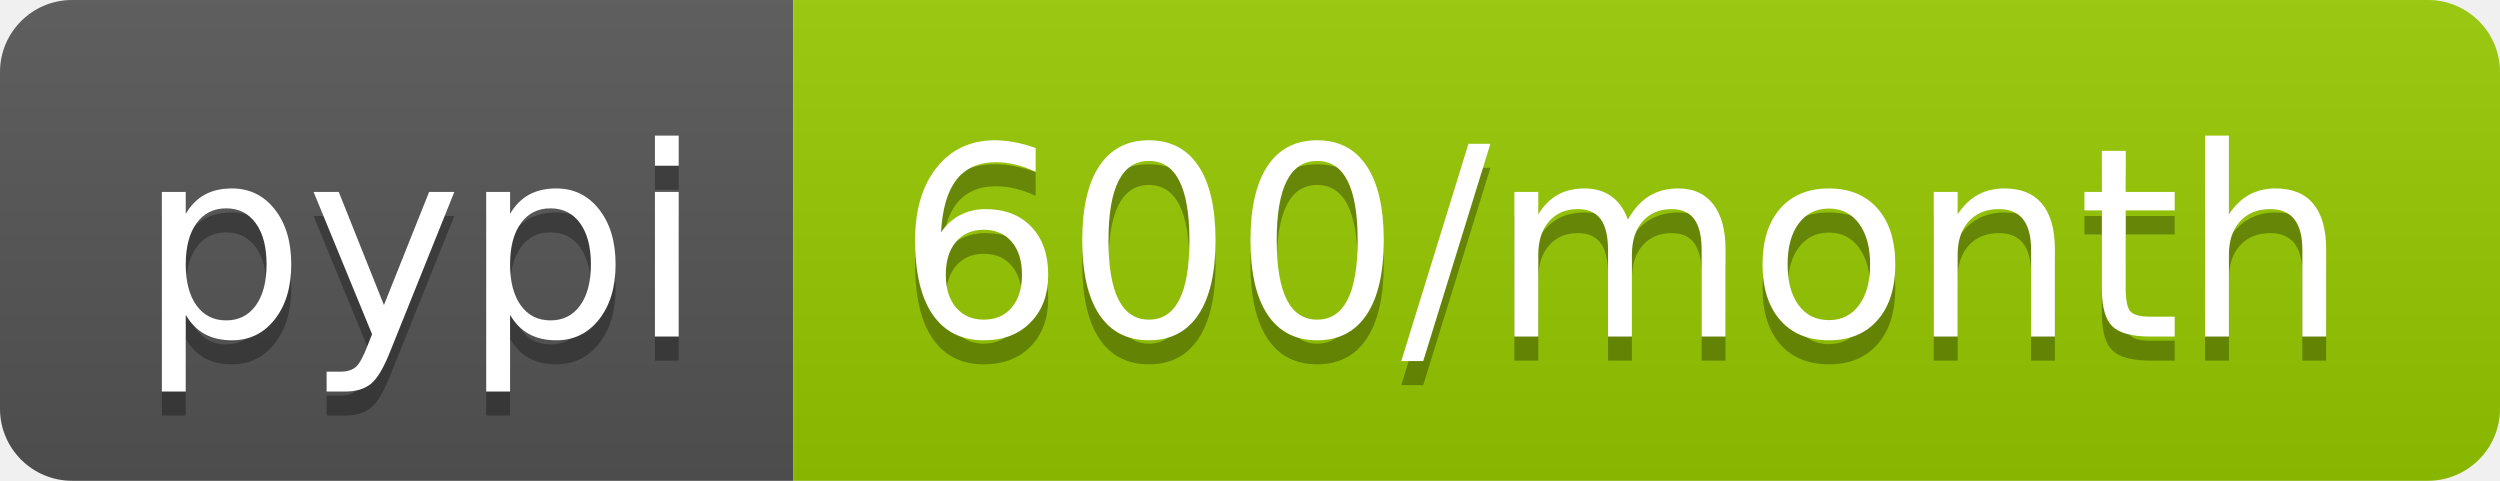
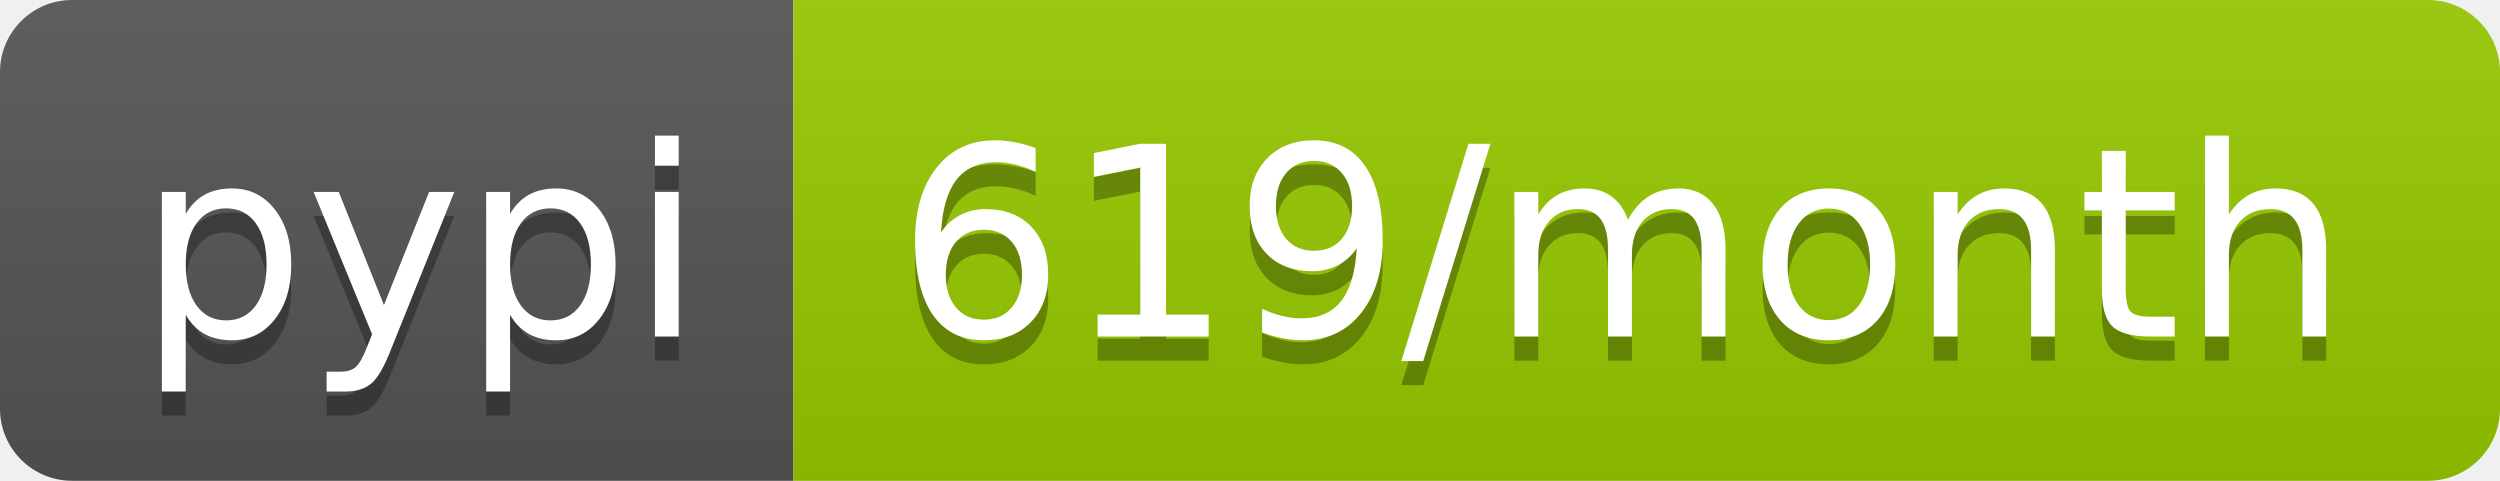
<svg xmlns="http://www.w3.org/2000/svg" width="104" height="20">
  <linearGradient id="b" x2="0" y2="100%">
    <stop offset="0" stop-color="#bbb" stop-opacity=".1" />
    <stop offset="1" stop-opacity=".1" />
  </linearGradient>
  <clipPath id="a">
    <rect width="104" height="20" rx="3" fill="#fff" />
  </clipPath>
  <g clip-path="url(#a)">
    <path fill="#555" d="M0 0h33v20H0z" />
    <path fill="#97ca00" d="M33 0h71v20H33z" />
    <path fill="url(#b)" d="M0 0h104v20H0z" />
  </g>
  <g fill="#fff" text-anchor="middle" font-family="DejaVu Sans,Verdana,Geneva,sans-serif" font-size="110">
    <text x="175" y="150" fill="#010101" fill-opacity=".3" transform="scale(.1)" textLength="230">pypi</text>
    <text x="175" y="140" transform="scale(.1)" textLength="230">pypi</text>
-     <text x="675" y="150" fill="#010101" fill-opacity=".3" transform="scale(.1)" textLength="610">600/month</text>
-     <text x="675" y="140" transform="scale(.1)" textLength="610">600/month</text>
+     <text x="675" y="150" fill="#010101" fill-opacity=".3" transform="scale(.1)" textLength="610">619/month</text>
+     <text x="675" y="140" transform="scale(.1)" textLength="610">619/month</text>
  </g>
</svg>
